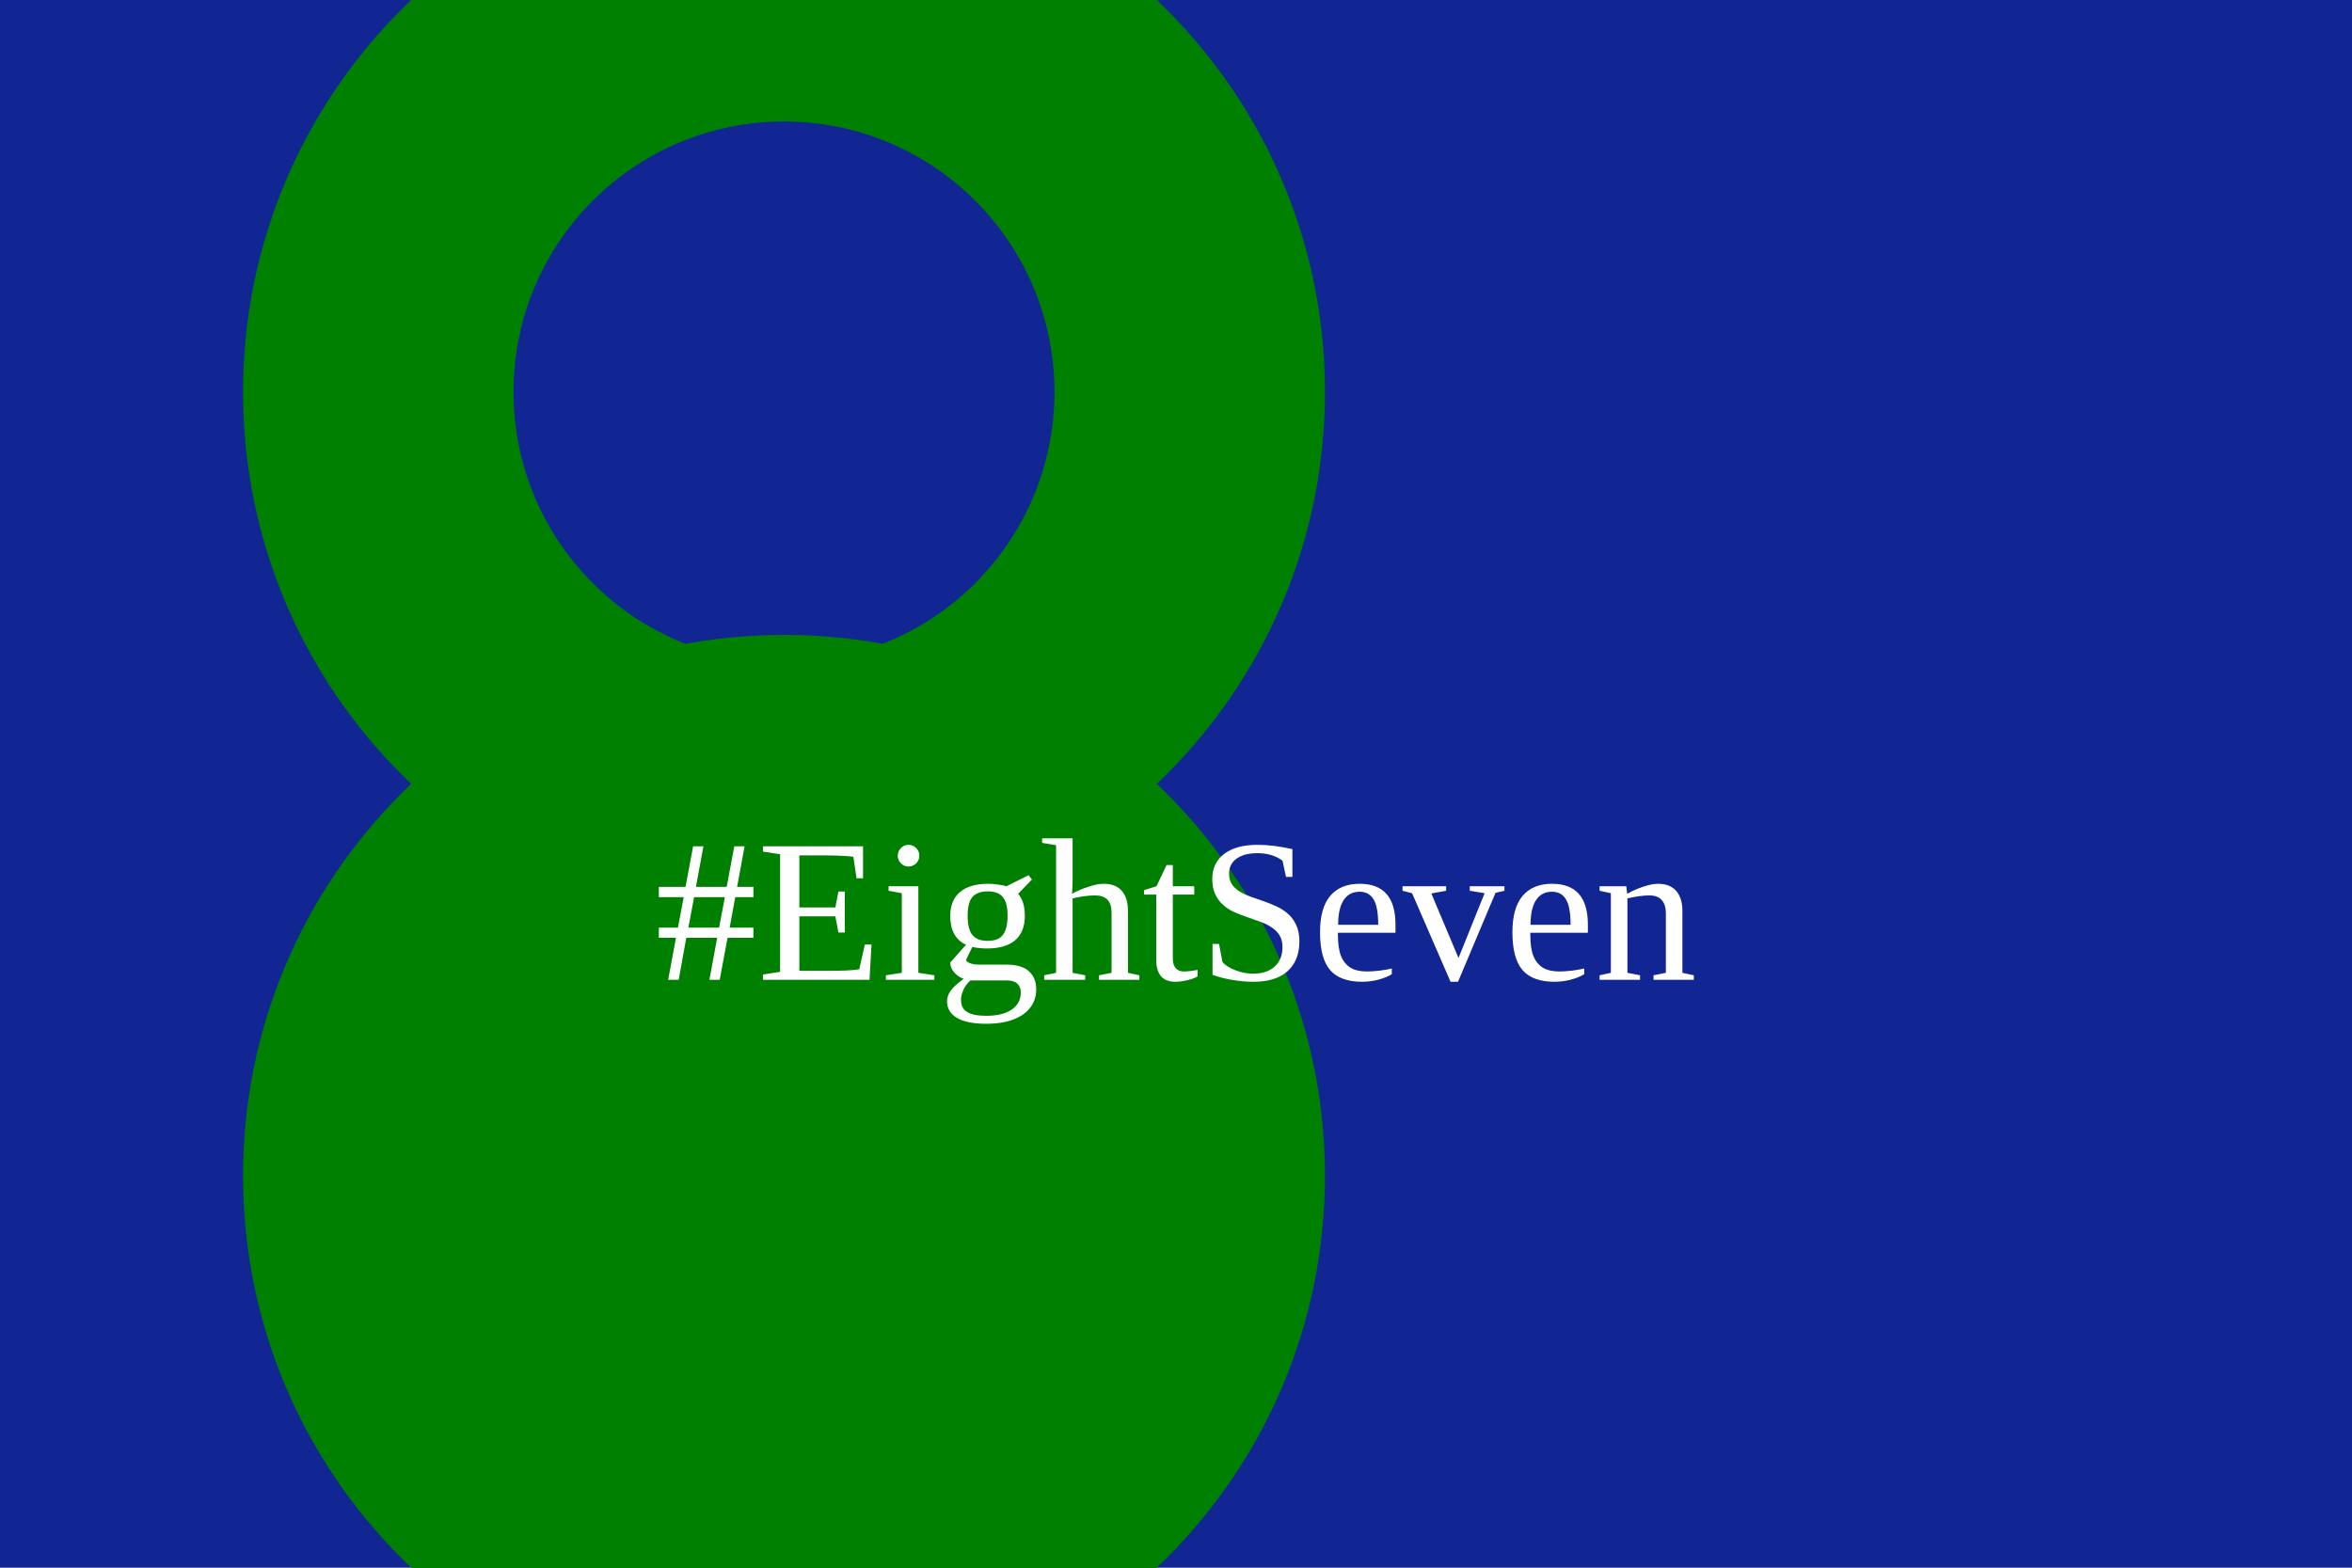
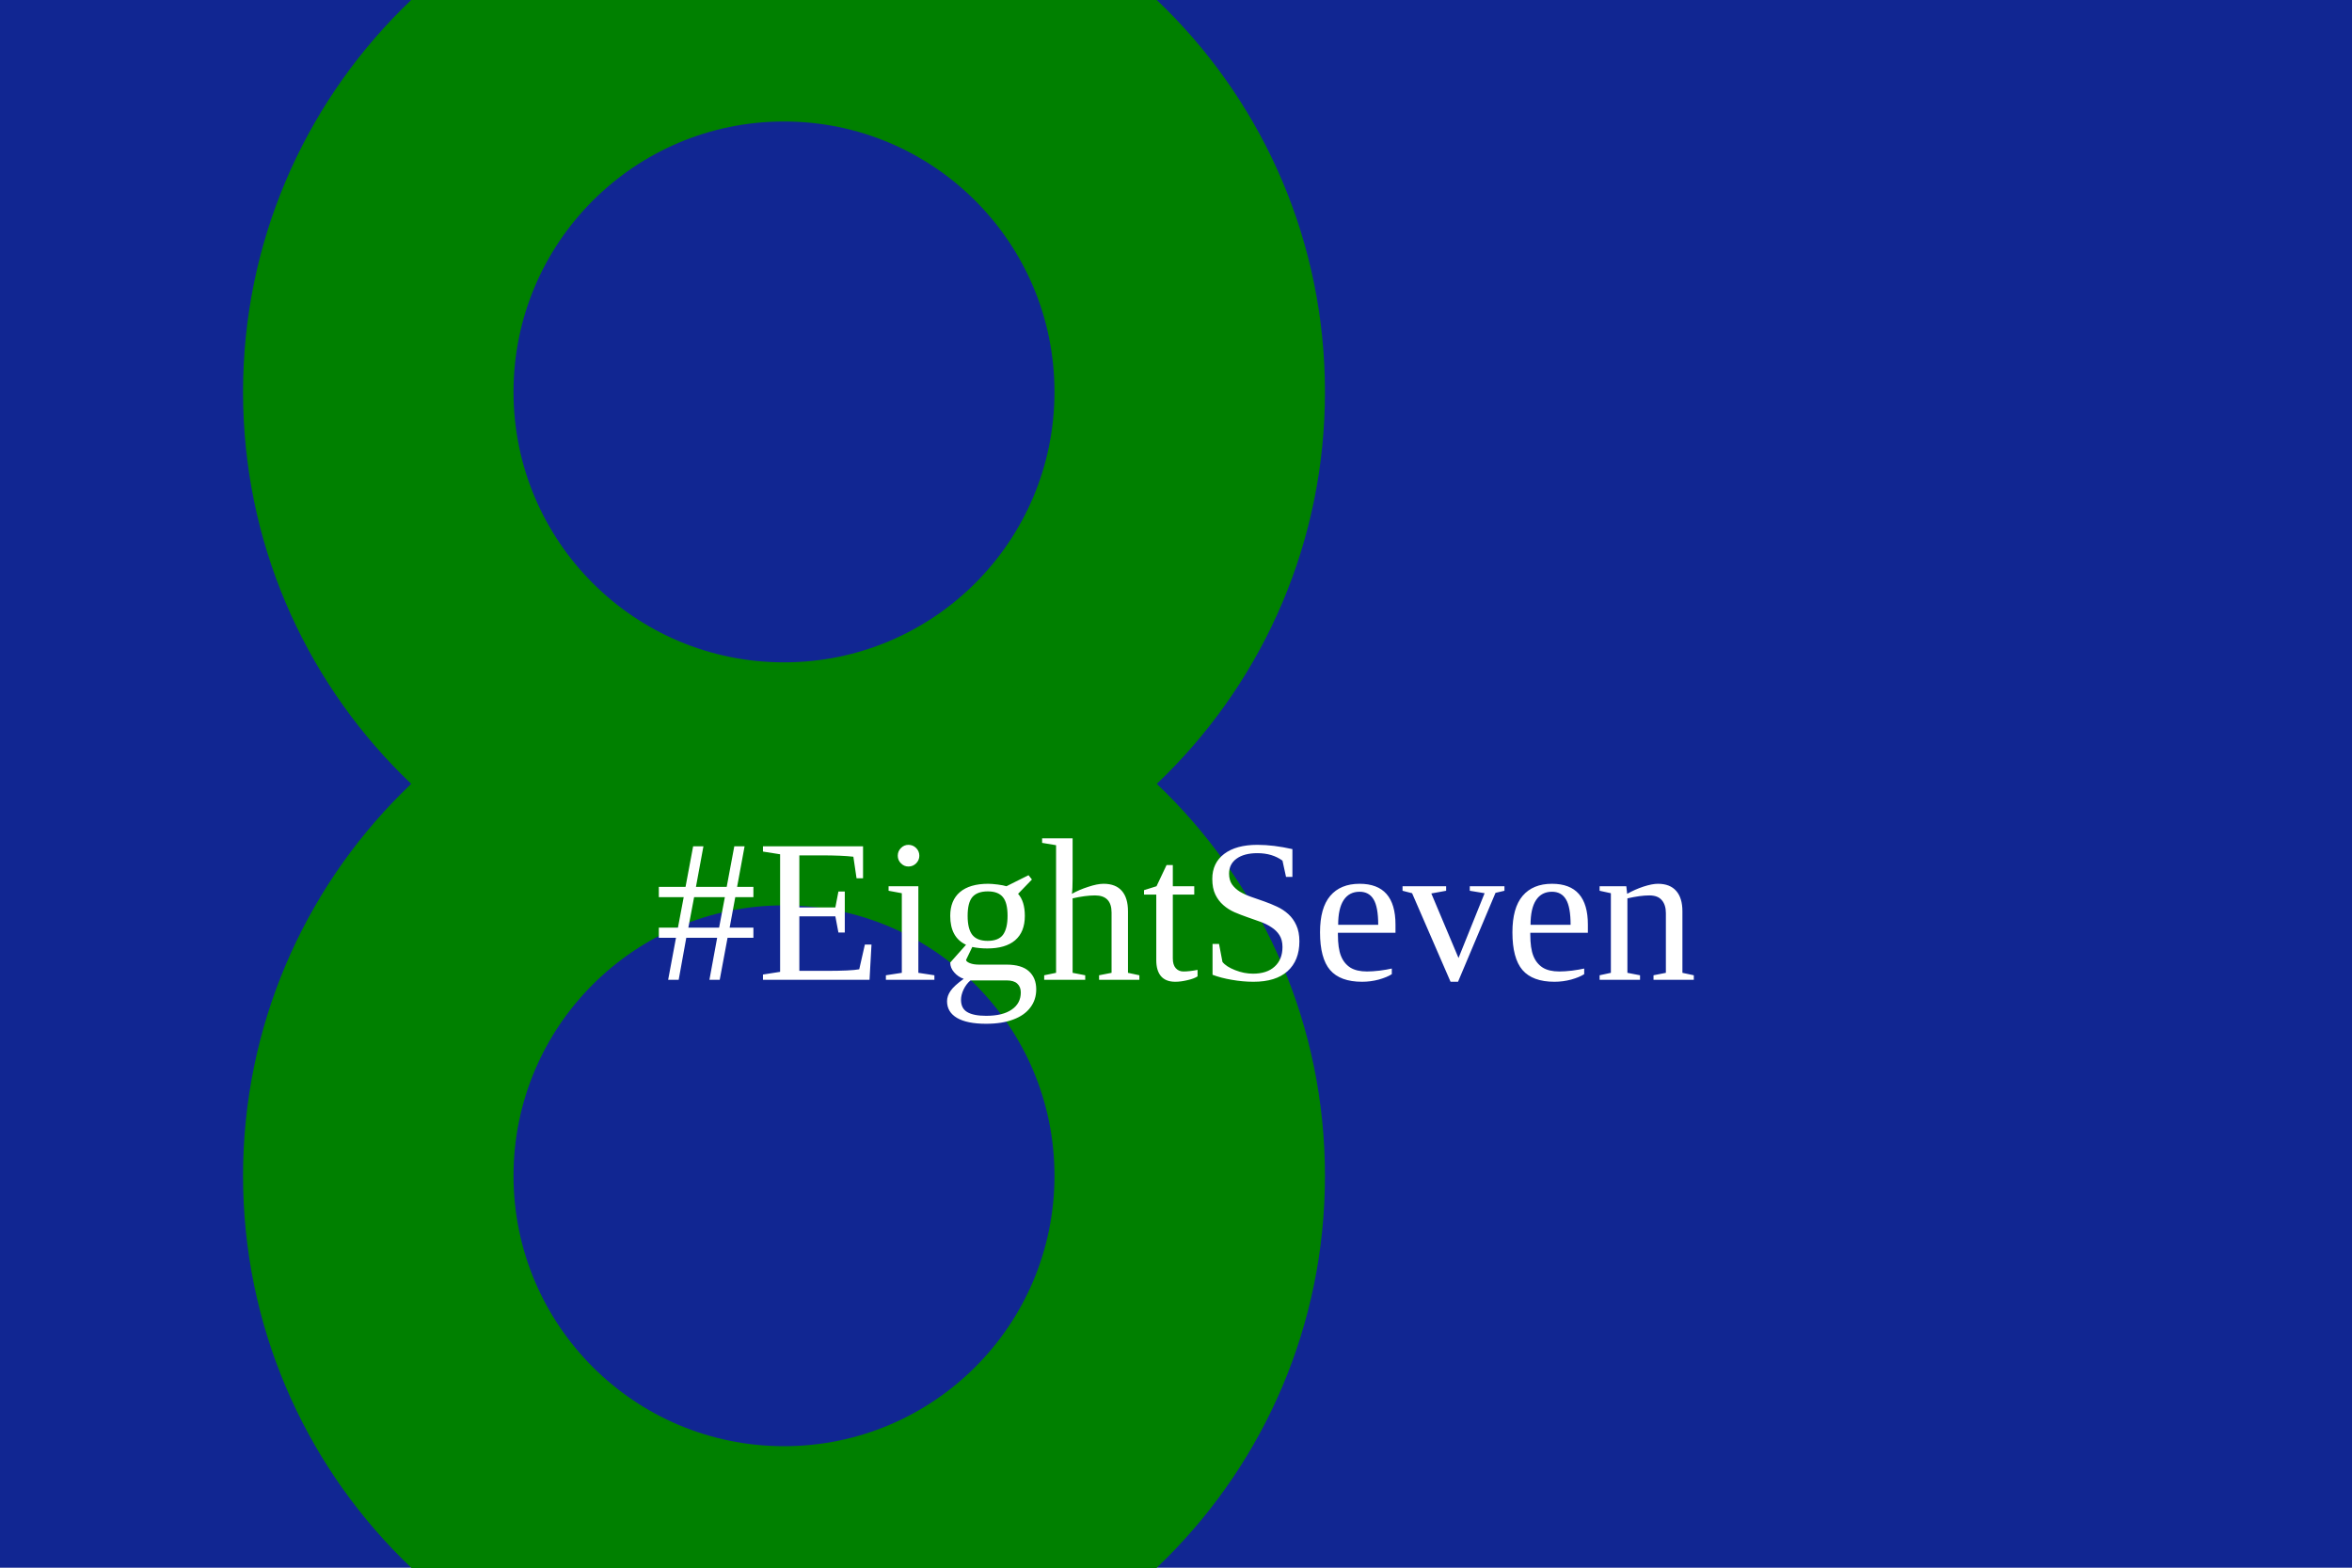
<svg xmlns="http://www.w3.org/2000/svg" version="1.1" width="300" height="200">
  <rect width="100%" height="100%" fill="#112692" />
  <circle cx="100" cy="50" r="69" fill="green" />
+   <circle cx="100" cy="150" r="69" fill="green" />
  <circle cx="100" cy="50" r="34.5" fill="#112692" />
  <circle cx="100" cy="150" r="34.5" fill="#112692" />
-   <circle cx="100" cy="150" r="69" fill="green" />
  <text x="150" y="125" font-size="26" text-anchor="middle" fill="white">#EightSeven</text>
</svg>
